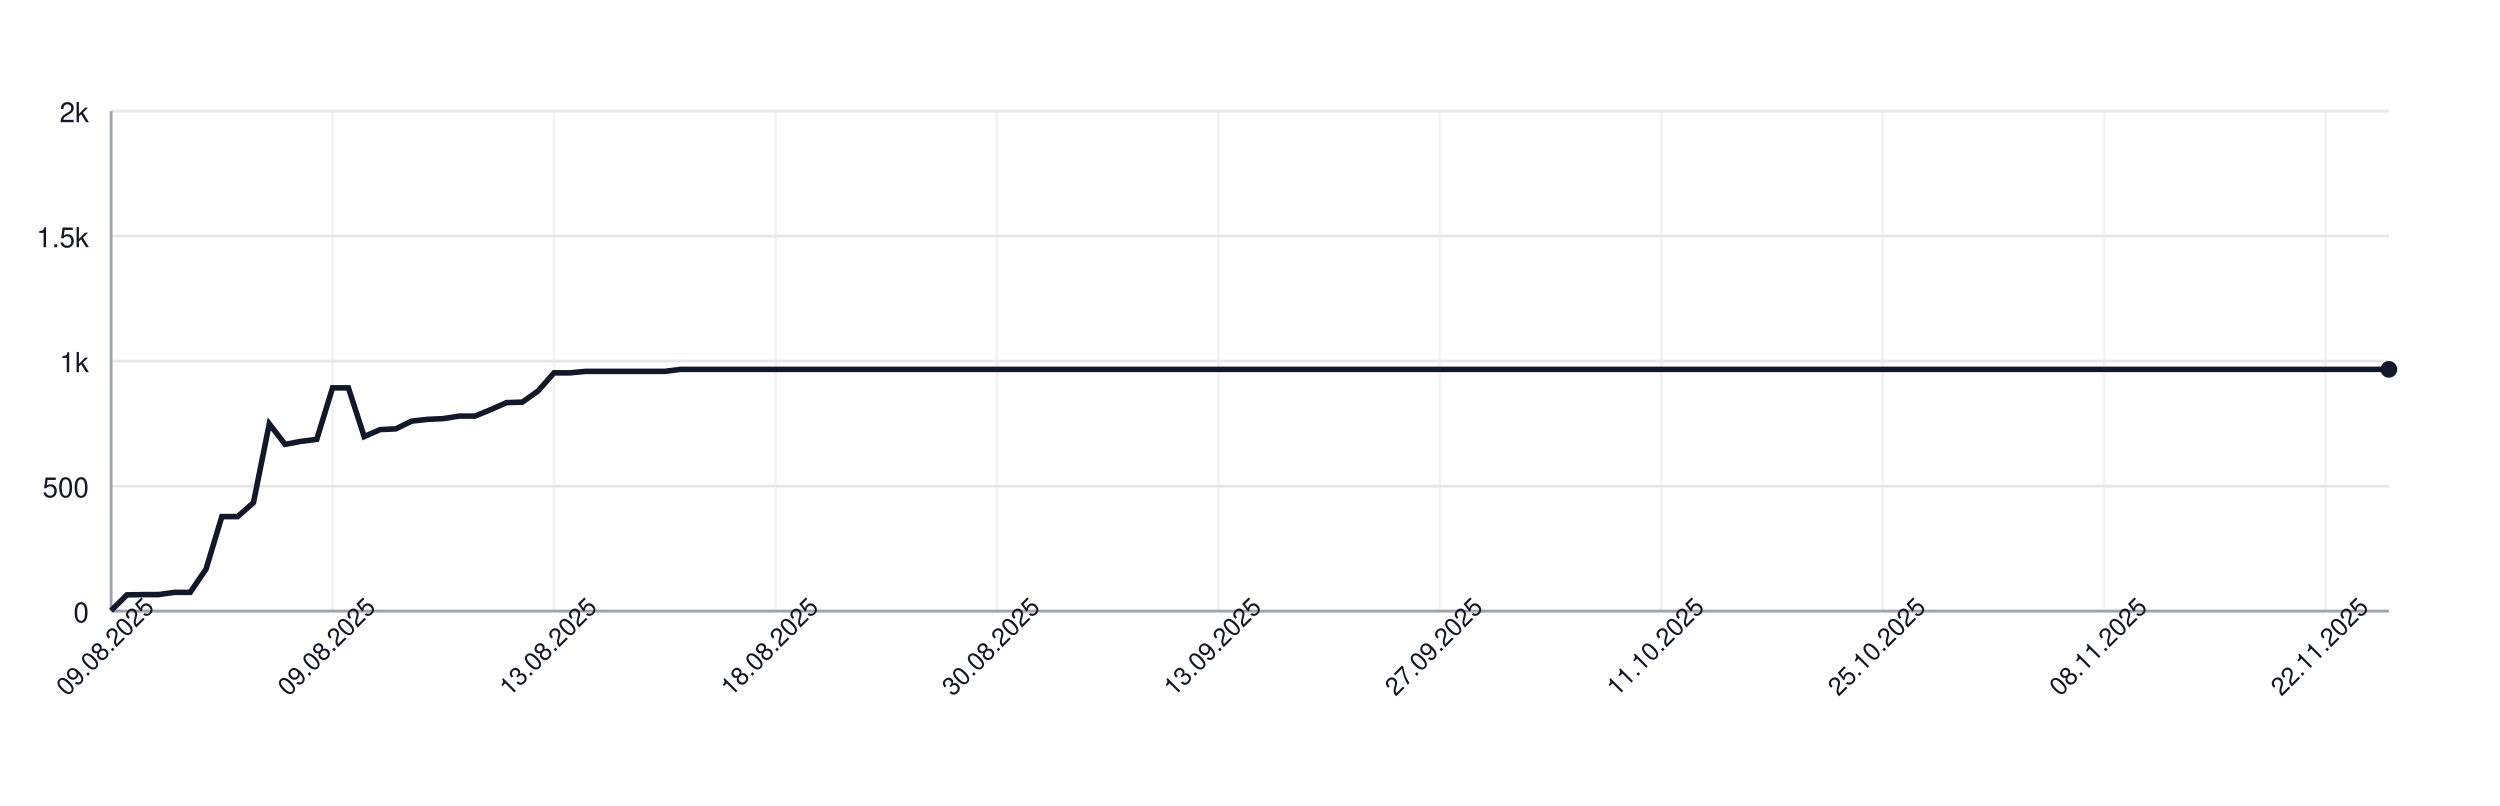
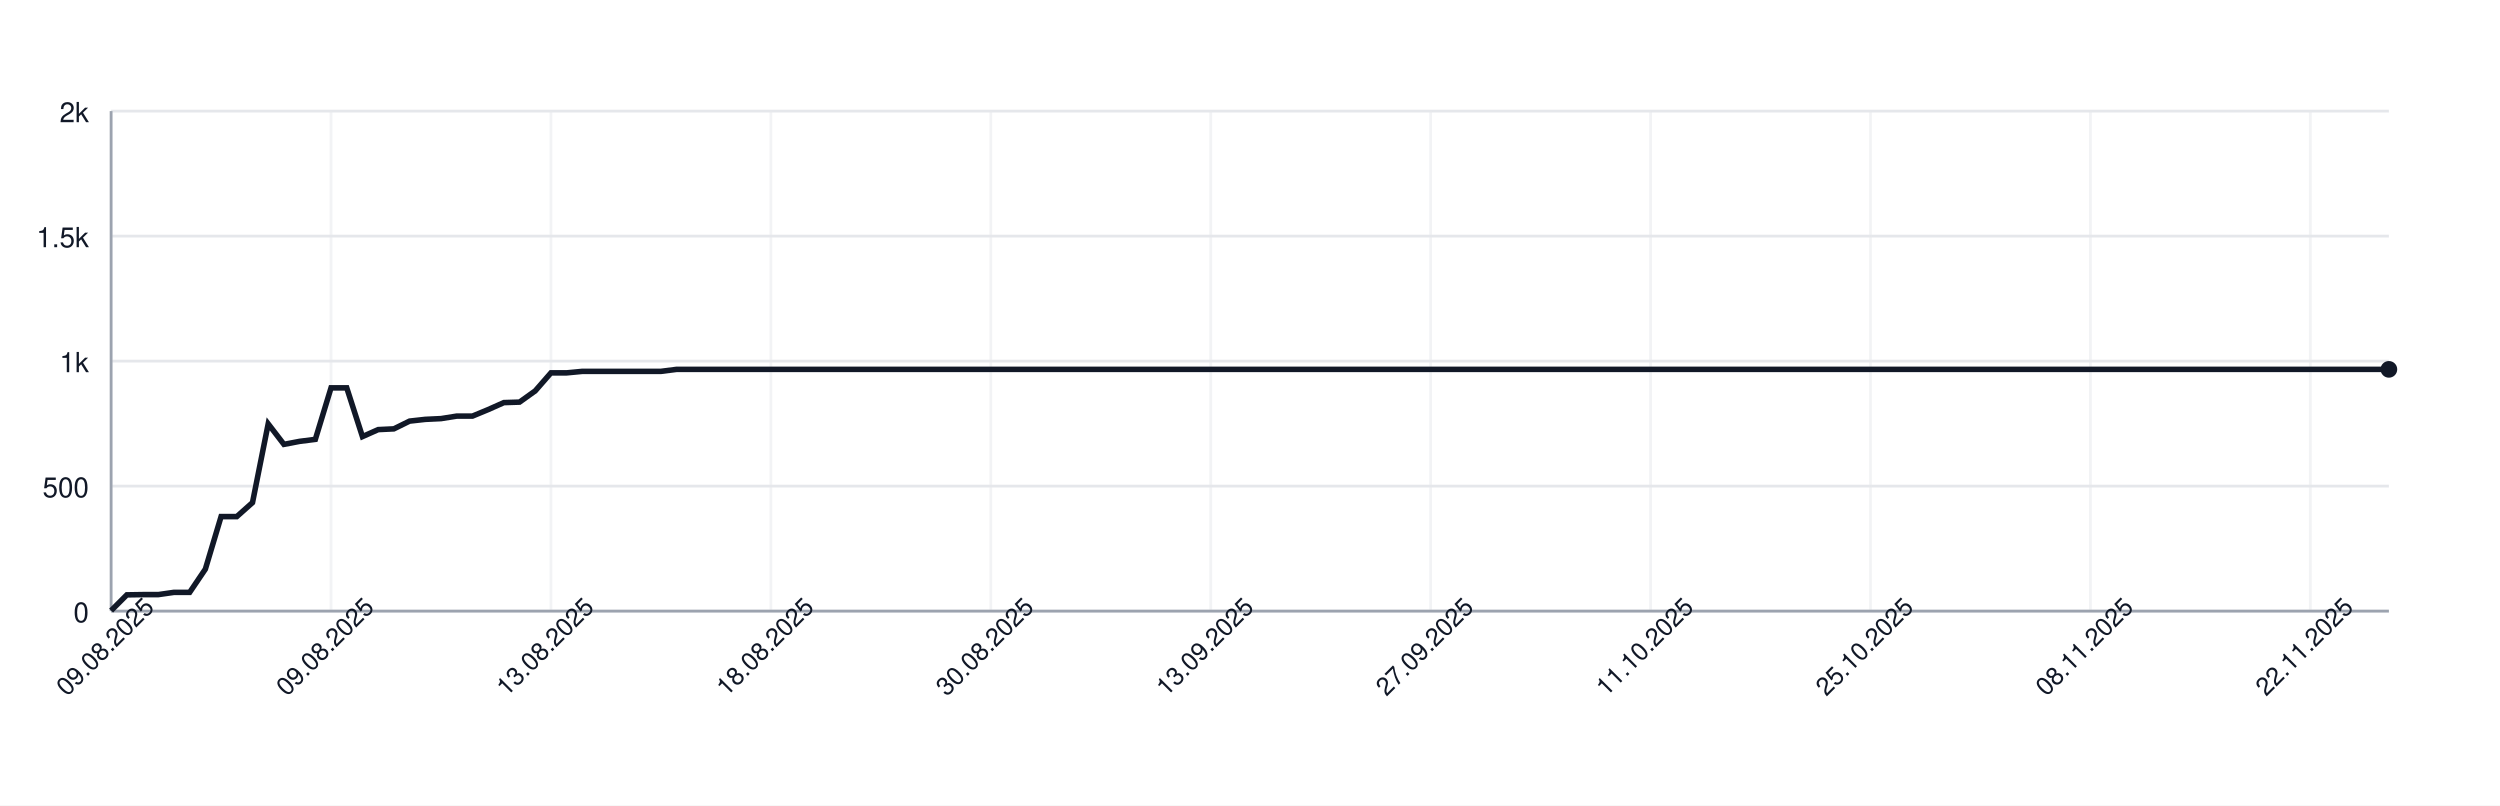
<svg xmlns="http://www.w3.org/2000/svg" width="900" height="290" style="font-family: -apple-system, BlinkMacSystemFont, 'Segoe UI', Helvetica, Arial, sans-serif;">
  <rect width="100%" height="100%" fill="white" />
  <g>
    <line x1="40" y1="220.00" x2="860" y2="220.00" stroke="#e5e7eb" />
    <text x="32" y="224.00" font-size="10" fill="#111827" text-anchor="end">0</text>
    <line x1="40" y1="175.00" x2="860" y2="175.00" stroke="#e5e7eb" />
    <text x="32" y="179.00" font-size="10" fill="#111827" text-anchor="end">500</text>
    <line x1="40" y1="130.00" x2="860" y2="130.00" stroke="#e5e7eb" />
    <text x="32" y="134.00" font-size="10" fill="#111827" text-anchor="end">1k</text>
    <line x1="40" y1="85.00" x2="860" y2="85.00" stroke="#e5e7eb" />
    <text x="32" y="89.00" font-size="10" fill="#111827" text-anchor="end">1.5k</text>
    <line x1="40" y1="40.00" x2="860" y2="40.00" stroke="#e5e7eb" />
    <text x="32" y="44.00" font-size="10" fill="#111827" text-anchor="end">2k</text>
    <line x1="40.00" y1="40" x2="40.00" y2="220" stroke="#e5e7eb" opacity="0.5" />
-     <line x1="119.72" y1="40" x2="119.72" y2="220" stroke="#e5e7eb" opacity="0.5" />
-     <line x1="199.44" y1="40" x2="199.44" y2="220" stroke="#e5e7eb" opacity="0.5" />
-     <line x1="279.17" y1="40" x2="279.17" y2="220" stroke="#e5e7eb" opacity="0.5" />
-     <line x1="358.89" y1="40" x2="358.89" y2="220" stroke="#e5e7eb" opacity="0.5" />
-     <line x1="438.61" y1="40" x2="438.61" y2="220" stroke="#e5e7eb" opacity="0.5" />
-     <line x1="518.33" y1="40" x2="518.33" y2="220" stroke="#e5e7eb" opacity="0.5" />
-     <line x1="598.06" y1="40" x2="598.06" y2="220" stroke="#e5e7eb" opacity="0.5" />
-     <line x1="677.78" y1="40" x2="677.78" y2="220" stroke="#e5e7eb" opacity="0.5" />
-     <line x1="757.50" y1="40" x2="757.50" y2="220" stroke="#e5e7eb" opacity="0.5" />
-     <line x1="837.22" y1="40" x2="837.22" y2="220" stroke="#e5e7eb" opacity="0.5" />
+     <line x1="119.17" y1="40" x2="119.17" y2="220" stroke="#e5e7eb" opacity="0.5" />
+     <line x1="198.34" y1="40" x2="198.34" y2="220" stroke="#e5e7eb" opacity="0.5" />
+     <line x1="277.52" y1="40" x2="277.52" y2="220" stroke="#e5e7eb" opacity="0.5" />
+     <line x1="356.69" y1="40" x2="356.69" y2="220" stroke="#e5e7eb" opacity="0.5" />
+     <line x1="435.86" y1="40" x2="435.86" y2="220" stroke="#e5e7eb" opacity="0.5" />
+     <line x1="515.03" y1="40" x2="515.03" y2="220" stroke="#e5e7eb" opacity="0.5" />
+     <line x1="594.21" y1="40" x2="594.21" y2="220" stroke="#e5e7eb" opacity="0.5" />
+     <line x1="673.38" y1="40" x2="673.38" y2="220" stroke="#e5e7eb" opacity="0.5" />
+     <line x1="752.55" y1="40" x2="752.55" y2="220" stroke="#e5e7eb" opacity="0.5" />
+     <line x1="831.72" y1="40" x2="831.72" y2="220" stroke="#e5e7eb" opacity="0.5" />
    <line x1="40" y1="220" x2="860" y2="220" stroke="#9ca3af" />
    <line x1="40" y1="40" x2="40" y2="220" stroke="#9ca3af" />
-     <path d="M 40.00 219.82 L 45.69 214.15 L 51.39 214.06 L 57.08 214.06 L 62.78 213.25 L 68.47 213.25 L 74.17 204.88 L 79.86 185.98 L 85.56 185.98 L 91.25 180.94 L 96.94 152.59 L 102.64 159.97 L 108.33 158.89 L 114.03 158.17 L 119.72 139.63 L 125.42 139.63 L 131.11 157.18 L 136.81 154.66 L 142.50 154.39 L 148.19 151.60 L 153.89 150.97 L 159.58 150.70 L 165.28 149.80 L 170.97 149.80 L 176.67 147.46 L 182.36 144.94 L 188.06 144.76 L 193.75 140.71 L 199.44 134.23 L 205.14 134.23 L 210.83 133.69 L 216.53 133.69 L 222.22 133.69 L 227.92 133.69 L 233.61 133.69 L 239.31 133.69 L 245.00 132.97 L 250.69 132.97 L 256.39 132.97 L 262.08 132.97 L 267.78 132.97 L 273.47 132.97 L 279.17 132.97 L 284.86 132.97 L 290.56 132.97 L 296.25 132.97 L 301.94 132.97 L 307.64 132.97 L 313.33 132.97 L 319.03 132.97 L 324.72 132.97 L 330.42 132.97 L 336.11 132.97 L 341.81 132.97 L 347.50 132.97 L 353.19 132.97 L 358.89 132.97 L 364.58 132.97 L 370.28 132.97 L 375.97 132.97 L 381.67 132.97 L 387.36 132.97 L 393.06 132.97 L 398.75 132.97 L 404.44 132.97 L 410.14 132.97 L 415.83 132.97 L 421.53 132.97 L 427.22 132.97 L 432.92 132.97 L 438.61 132.97 L 444.31 132.97 L 450.00 132.97 L 455.69 132.97 L 461.39 132.97 L 467.08 132.97 L 472.78 132.97 L 478.47 132.97 L 484.17 132.97 L 489.86 132.97 L 495.56 132.97 L 501.25 132.97 L 506.94 132.97 L 512.64 132.97 L 518.33 132.97 L 524.03 132.97 L 529.72 132.97 L 535.42 132.97 L 541.11 132.97 L 546.81 132.97 L 552.50 132.97 L 558.19 132.97 L 563.89 132.97 L 569.58 132.97 L 575.28 132.97 L 580.97 132.97 L 586.67 132.97 L 592.36 132.97 L 598.06 132.97 L 603.75 132.97 L 609.44 132.97 L 615.14 132.97 L 620.83 132.97 L 626.53 132.97 L 632.22 132.97 L 637.92 132.97 L 643.61 132.97 L 649.31 132.97 L 655.00 132.97 L 660.69 132.97 L 666.39 132.97 L 672.08 132.97 L 677.78 132.97 L 683.47 132.97 L 689.17 132.97 L 694.86 132.97 L 700.56 132.97 L 706.25 132.97 L 711.94 132.97 L 717.64 132.97 L 723.33 132.97 L 729.03 132.97 L 734.72 132.97 L 740.42 132.97 L 746.11 132.97 L 751.81 132.97 L 757.50 132.97 L 763.19 132.97 L 768.89 132.97 L 774.58 132.97 L 780.28 132.97 L 785.97 132.97 L 791.67 132.97 L 797.36 132.97 L 803.06 132.97 L 808.75 132.97 L 814.44 132.97 L 820.14 132.97 L 825.83 132.97 L 831.53 132.97 L 837.22 132.97 L 842.92 132.97 L 848.61 132.97 L 854.31 132.97 L 860.00 132.97" fill="none" stroke="#111827" stroke-width="2" />
+     <path d="M 40.00 219.82 L 45.66 214.15 L 51.31 214.06 L 56.97 214.06 L 62.62 213.25 L 68.28 213.25 L 73.93 204.88 L 79.59 185.98 L 85.24 185.98 L 90.90 180.94 L 96.55 152.59 L 102.21 159.97 L 107.86 158.89 L 113.52 158.17 L 119.17 139.63 L 124.83 139.63 L 130.48 157.18 L 136.14 154.66 L 141.79 154.39 L 147.45 151.60 L 153.10 150.97 L 158.76 150.70 L 164.41 149.80 L 170.07 149.80 L 175.72 147.46 L 181.38 144.94 L 187.03 144.76 L 192.69 140.71 L 198.34 134.23 L 204.00 134.23 L 209.66 133.69 L 215.31 133.69 L 220.97 133.69 L 226.62 133.69 L 232.28 133.69 L 237.93 133.69 L 243.59 132.97 L 249.24 132.97 L 254.90 132.97 L 260.55 132.97 L 266.21 132.97 L 271.86 132.97 L 277.52 132.97 L 283.17 132.97 L 288.83 132.97 L 294.48 132.97 L 300.14 132.97 L 305.79 132.97 L 311.45 132.97 L 317.10 132.97 L 322.76 132.97 L 328.41 132.97 L 334.07 132.97 L 339.72 132.97 L 345.38 132.97 L 351.03 132.97 L 356.69 132.97 L 362.34 132.97 L 368.00 132.97 L 373.66 132.97 L 379.31 132.97 L 384.97 132.97 L 390.62 132.97 L 396.28 132.97 L 401.93 132.97 L 407.59 132.97 L 413.24 132.97 L 418.90 132.97 L 424.55 132.97 L 430.21 132.97 L 435.86 132.97 L 441.52 132.97 L 447.17 132.97 L 452.83 132.97 L 458.48 132.97 L 464.14 132.97 L 469.79 132.97 L 475.45 132.97 L 481.10 132.97 L 486.76 132.97 L 492.41 132.97 L 498.07 132.97 L 503.72 132.97 L 509.38 132.97 L 515.03 132.97 L 520.69 132.97 L 526.34 132.97 L 532.00 132.97 L 537.66 132.97 L 543.31 132.97 L 548.97 132.97 L 554.62 132.97 L 560.28 132.97 L 565.93 132.97 L 571.59 132.97 L 577.24 132.97 L 582.90 132.97 L 588.55 132.97 L 594.21 132.97 L 599.86 132.97 L 605.52 132.97 L 611.17 132.97 L 616.83 132.97 L 622.48 132.97 L 628.14 132.97 L 633.79 132.97 L 639.45 132.97 L 645.10 132.97 L 650.76 132.97 L 656.41 132.97 L 662.07 132.97 L 667.72 132.97 L 673.38 132.97 L 679.03 132.97 L 684.69 132.97 L 690.34 132.97 L 696.00 132.97 L 701.66 132.97 L 707.31 132.97 L 712.97 132.97 L 718.62 132.97 L 724.28 132.97 L 729.93 132.97 L 735.59 132.97 L 741.24 132.97 L 746.90 132.97 L 752.55 132.97 L 758.21 132.97 L 763.86 132.97 L 769.52 132.97 L 775.17 132.97 L 780.83 132.97 L 786.48 132.97 L 792.14 132.97 L 797.79 132.97 L 803.45 132.97 L 809.10 132.97 L 814.76 132.97 L 820.41 132.97 L 826.07 132.97 L 831.72 132.97 L 837.38 132.97 L 843.03 132.97 L 848.69 132.97 L 854.34 132.97 L 860.00 132.97" fill="none" stroke="#111827" stroke-width="2" />
    <circle cx="860.00" cy="132.97" r="3" fill="#111827" />
    <text x="40.00" y="235.00" font-size="9" fill="#111827" text-anchor="middle" transform="rotate(-45 40.00 235.00)">09.08.2025</text>
-     <text x="119.72" y="235.00" font-size="9" fill="#111827" text-anchor="middle" transform="rotate(-45 119.72 235.00)">09.08.2025</text>
-     <text x="199.44" y="235.00" font-size="9" fill="#111827" text-anchor="middle" transform="rotate(-45 199.44 235.00)">13.08.2025</text>
-     <text x="279.17" y="235.00" font-size="9" fill="#111827" text-anchor="middle" transform="rotate(-45 279.17 235.00)">18.08.2025</text>
-     <text x="358.89" y="235.00" font-size="9" fill="#111827" text-anchor="middle" transform="rotate(-45 358.89 235.00)">30.08.2025</text>
-     <text x="438.61" y="235.00" font-size="9" fill="#111827" text-anchor="middle" transform="rotate(-45 438.61 235.00)">13.09.2025</text>
-     <text x="518.33" y="235.00" font-size="9" fill="#111827" text-anchor="middle" transform="rotate(-45 518.33 235.00)">27.09.2025</text>
-     <text x="598.06" y="235.00" font-size="9" fill="#111827" text-anchor="middle" transform="rotate(-45 598.06 235.00)">11.10.2025</text>
-     <text x="677.78" y="235.00" font-size="9" fill="#111827" text-anchor="middle" transform="rotate(-45 677.78 235.00)">25.10.2025</text>
-     <text x="757.50" y="235.00" font-size="9" fill="#111827" text-anchor="middle" transform="rotate(-45 757.50 235.00)">08.11.2025</text>
-     <text x="837.22" y="235.00" font-size="9" fill="#111827" text-anchor="middle" transform="rotate(-45 837.22 235.00)">22.11.2025</text>
+     <text x="119.17" y="235.00" font-size="9" fill="#111827" text-anchor="middle" transform="rotate(-45 119.17 235.00)">09.08.2025</text>
+     <text x="198.34" y="235.00" font-size="9" fill="#111827" text-anchor="middle" transform="rotate(-45 198.34 235.00)">13.08.2025</text>
+     <text x="277.52" y="235.00" font-size="9" fill="#111827" text-anchor="middle" transform="rotate(-45 277.52 235.00)">18.08.2025</text>
+     <text x="356.69" y="235.00" font-size="9" fill="#111827" text-anchor="middle" transform="rotate(-45 356.69 235.00)">30.08.2025</text>
+     <text x="435.86" y="235.00" font-size="9" fill="#111827" text-anchor="middle" transform="rotate(-45 435.86 235.00)">13.09.2025</text>
+     <text x="515.03" y="235.00" font-size="9" fill="#111827" text-anchor="middle" transform="rotate(-45 515.03 235.00)">27.09.2025</text>
+     <text x="594.21" y="235.00" font-size="9" fill="#111827" text-anchor="middle" transform="rotate(-45 594.21 235.00)">11.10.2025</text>
+     <text x="673.38" y="235.00" font-size="9" fill="#111827" text-anchor="middle" transform="rotate(-45 673.38 235.00)">25.10.2025</text>
+     <text x="752.55" y="235.00" font-size="9" fill="#111827" text-anchor="middle" transform="rotate(-45 752.55 235.00)">08.11.2025</text>
+     <text x="831.72" y="235.00" font-size="9" fill="#111827" text-anchor="middle" transform="rotate(-45 831.72 235.00)">22.11.2025</text>
  </g>
</svg>
